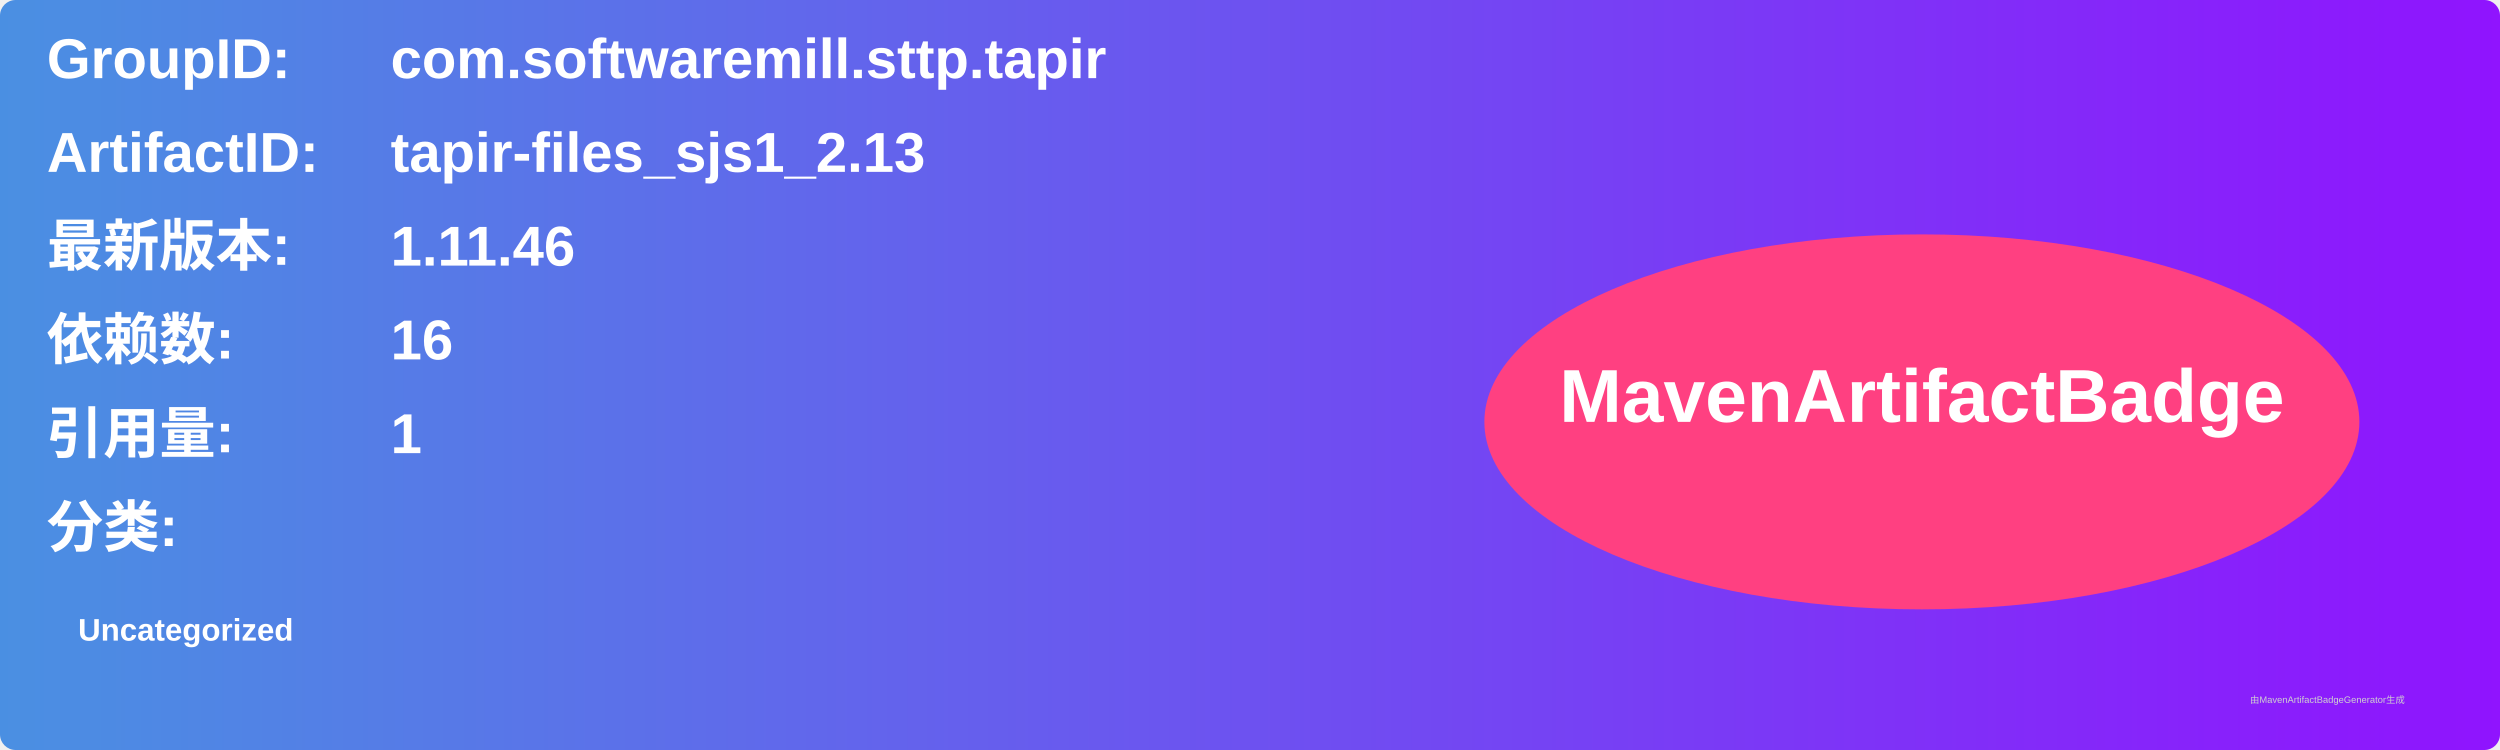
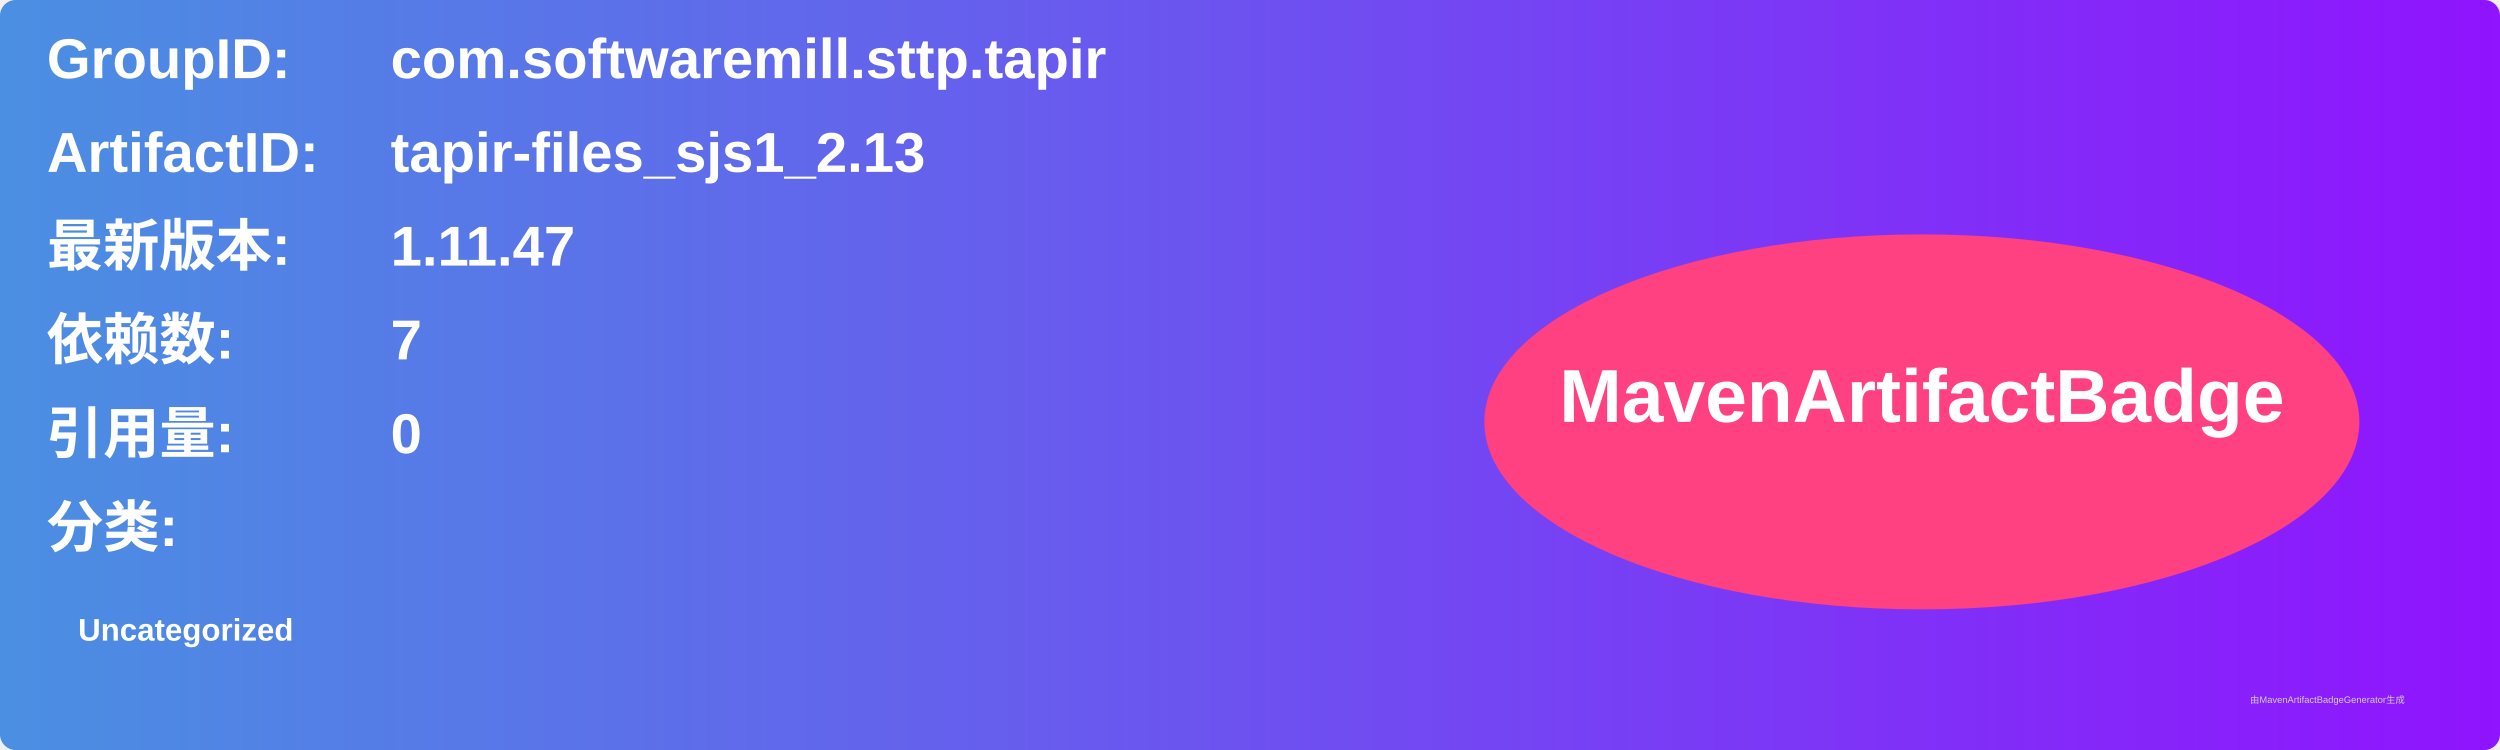
<svg xmlns="http://www.w3.org/2000/svg" width="800" height="240" viewBox="0 0 800 240">
  <linearGradient id="grad" x1="0%" y1="0%" x2="100%" y2="0%">
    <stop offset="0%" stop-color="#4a90e2" />
    <stop offset="100%" stop-color="#9013fe" />
  </linearGradient>
  <rect width="100%" height="100%" rx="5" ry="5" fill="url(#grad)" />
  <g transform="translate(15, 15)">
    <text x="0" y="10" font-family="Arial" font-size="18" fill="white" font-weight="bold" width="260">GroupID:</text>
    <text x="110" y="10" font-family="Arial" font-size="18" fill="white" font-weight="bold" width="460">com.softwaremill.sttp.tapir</text>
    <text x="0" y="40" font-family="Arial" font-size="18" fill="white" font-weight="bold" width="260">ArtifactID:</text>
    <text x="110" y="40" font-family="Arial" font-size="18" fill="white" font-weight="bold" width="460">tapir-files_sjs1_2.13</text>
    <text x="0" y="70" font-family="Arial" font-size="18" fill="white" font-weight="bold">最新版本:</text>
    <text x="110" y="70" font-family="Arial" font-size="18" fill="white" font-weight="bold">
-       <tspan font-weight="bold">1.11.46</tspan>
+       <tspan font-weight="bold">1.11.47</tspan>
    </text>
    <text x="0" y="100" font-family="Arial" font-size="18" fill="white" font-weight="bold">依赖数: </text>
    <text x="110" y="100" font-family="Arial" font-size="18" fill="white">
-       <tspan font-weight="bold">16</tspan>
+       <tspan font-weight="bold">7</tspan>
    </text>
    <text x="0" y="130" font-family="Arial" font-size="18" fill="white" font-weight="bold">引用量: </text>
    <text x="110" y="130" font-family="Arial" font-size="18" fill="white">
-       <tspan font-weight="bold">1</tspan>
+       <tspan font-weight="bold">0</tspan>
    </text>
    <text x="0" y="160" font-family="Arial" font-size="18" fill="white" font-weight="bold">分类:</text>
    <text x="10" y="190" font-family="Arial" font-size="10" fill="white">
      <tspan font-weight="bold">Uncategorized</tspan>
    </text>
    <ellipse cx="600" cy="120" rx="140" ry="60" fill="#ff4081" />
    <text x="600" y="120" text-anchor="middle" font-family="Arial" font-size="24" fill="white" font-weight="bold">MavenArtifactBadge</text>
  </g>
  <text x="720" y="225" font-family="Arial" font-size="3" fill="#d0d0d0">由MavenArtifactBadgeGenerator生成</text>
</svg>
